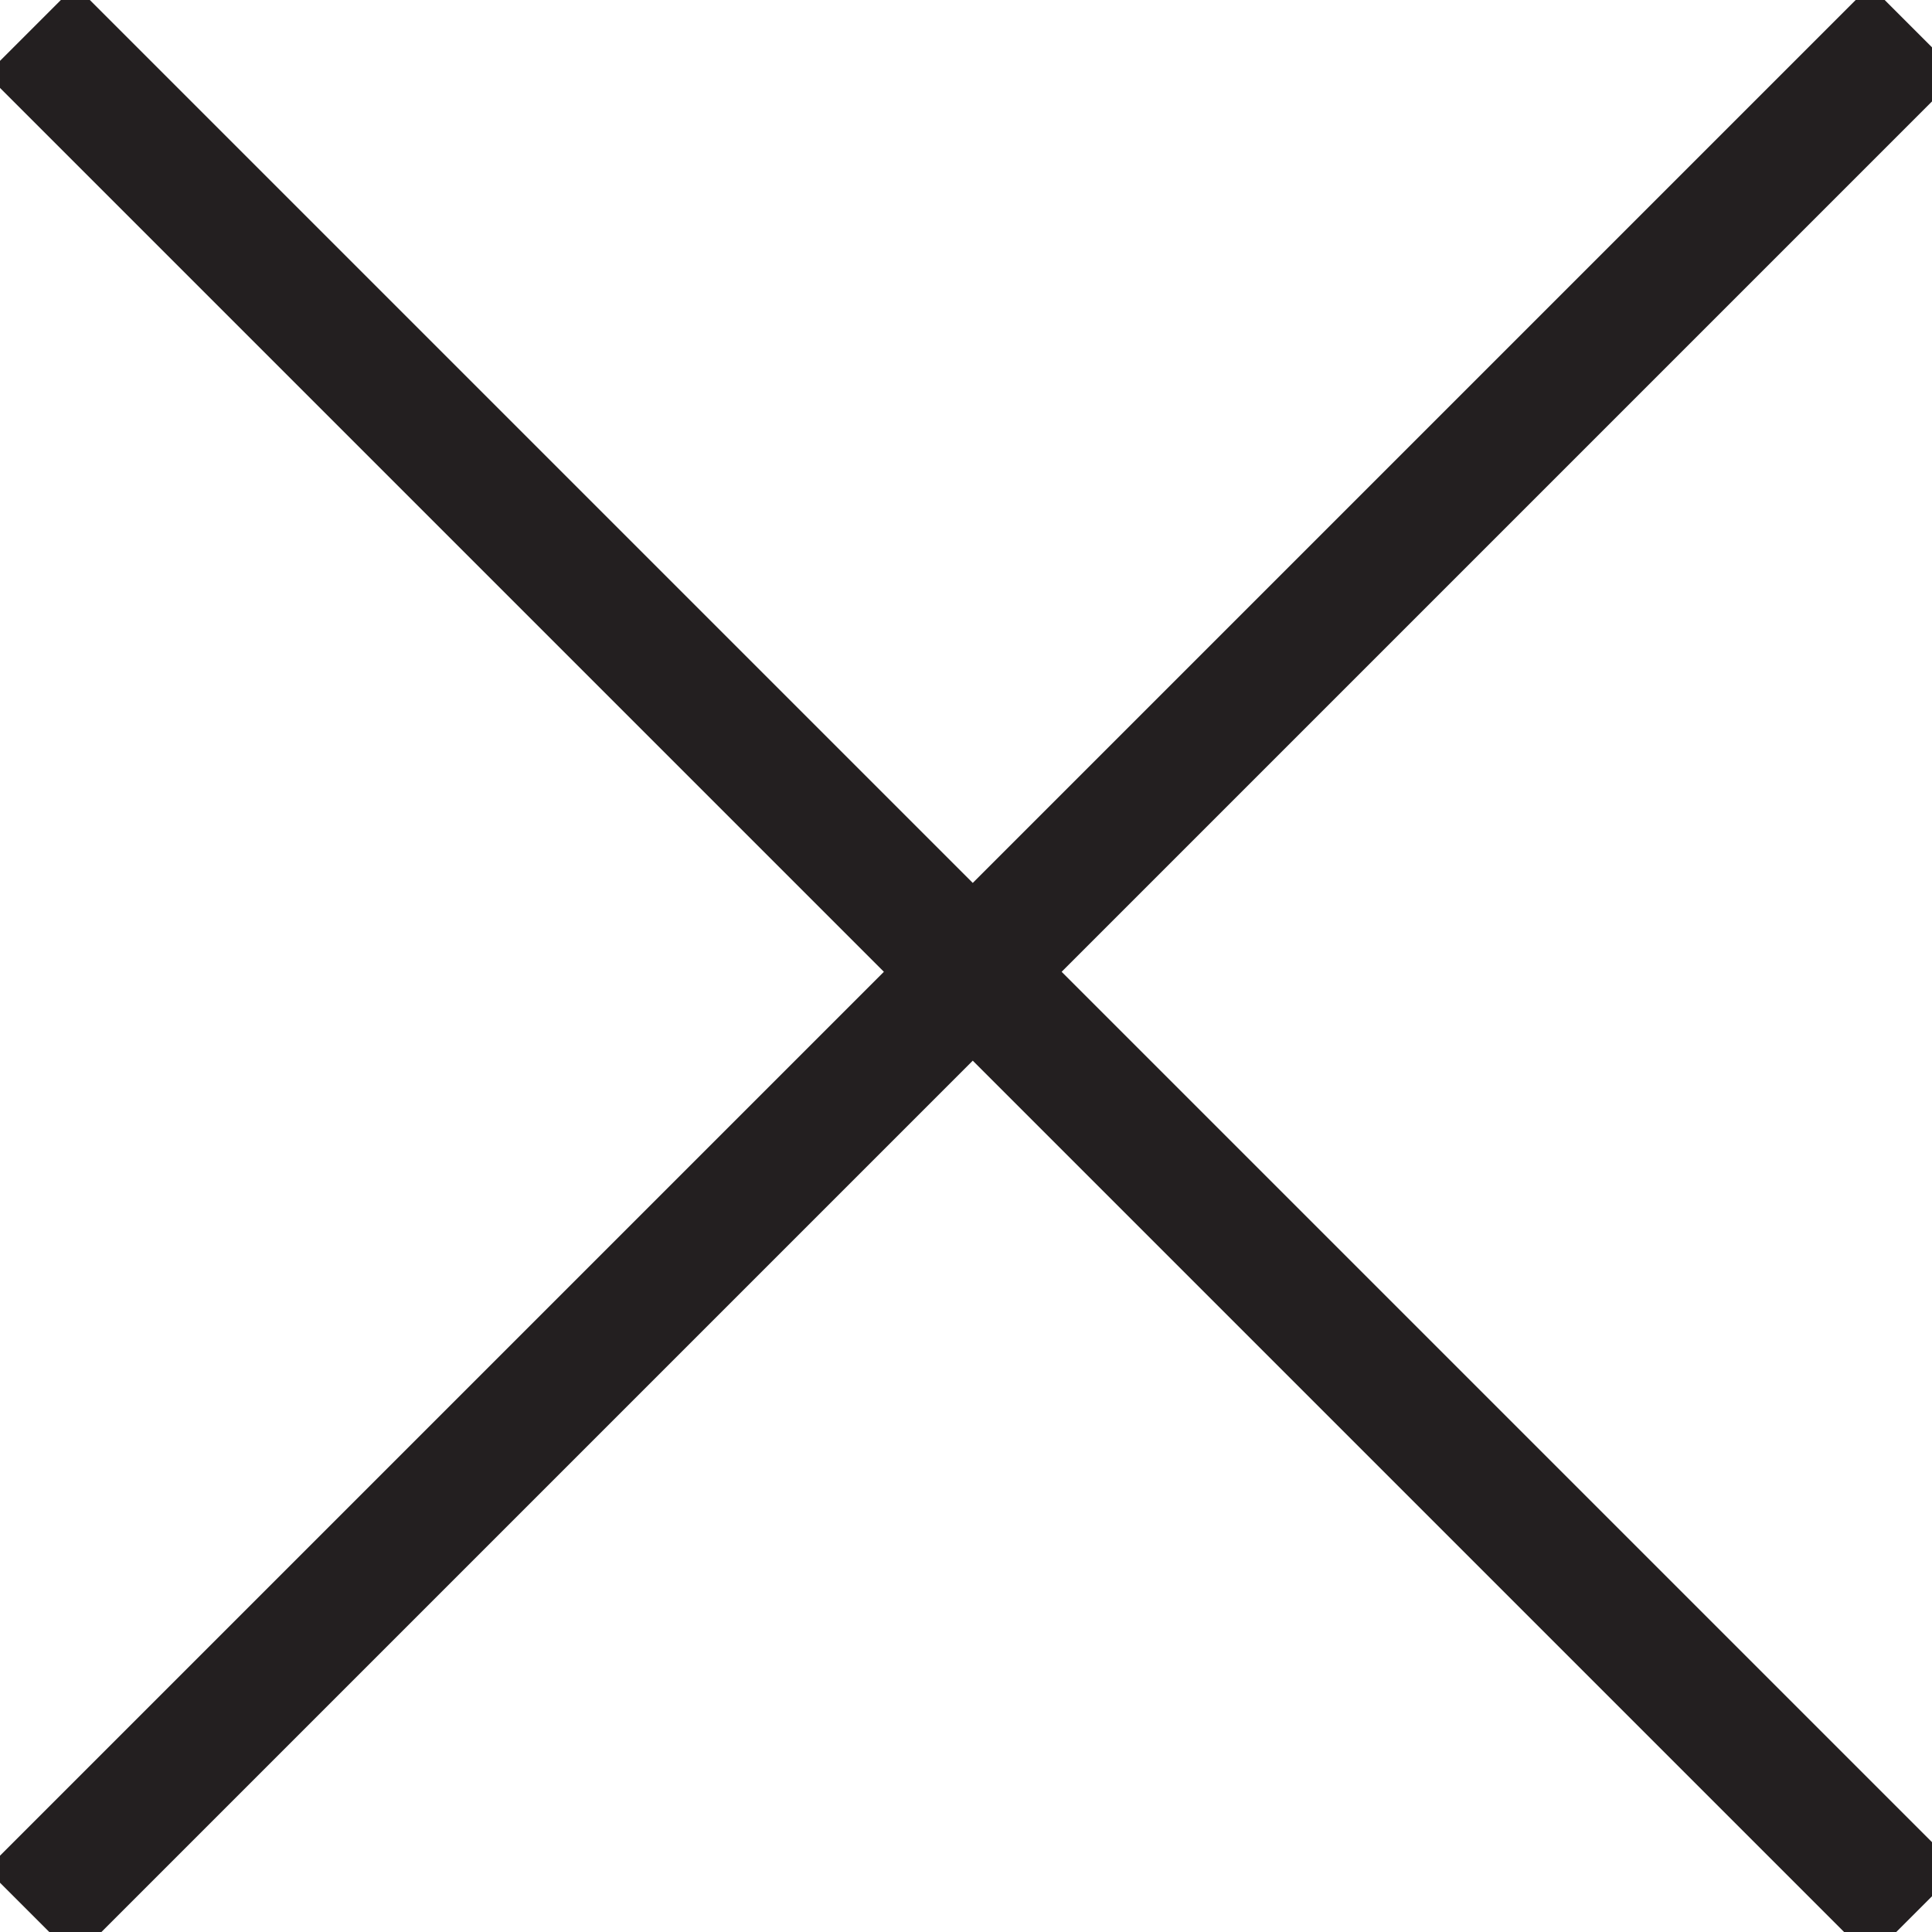
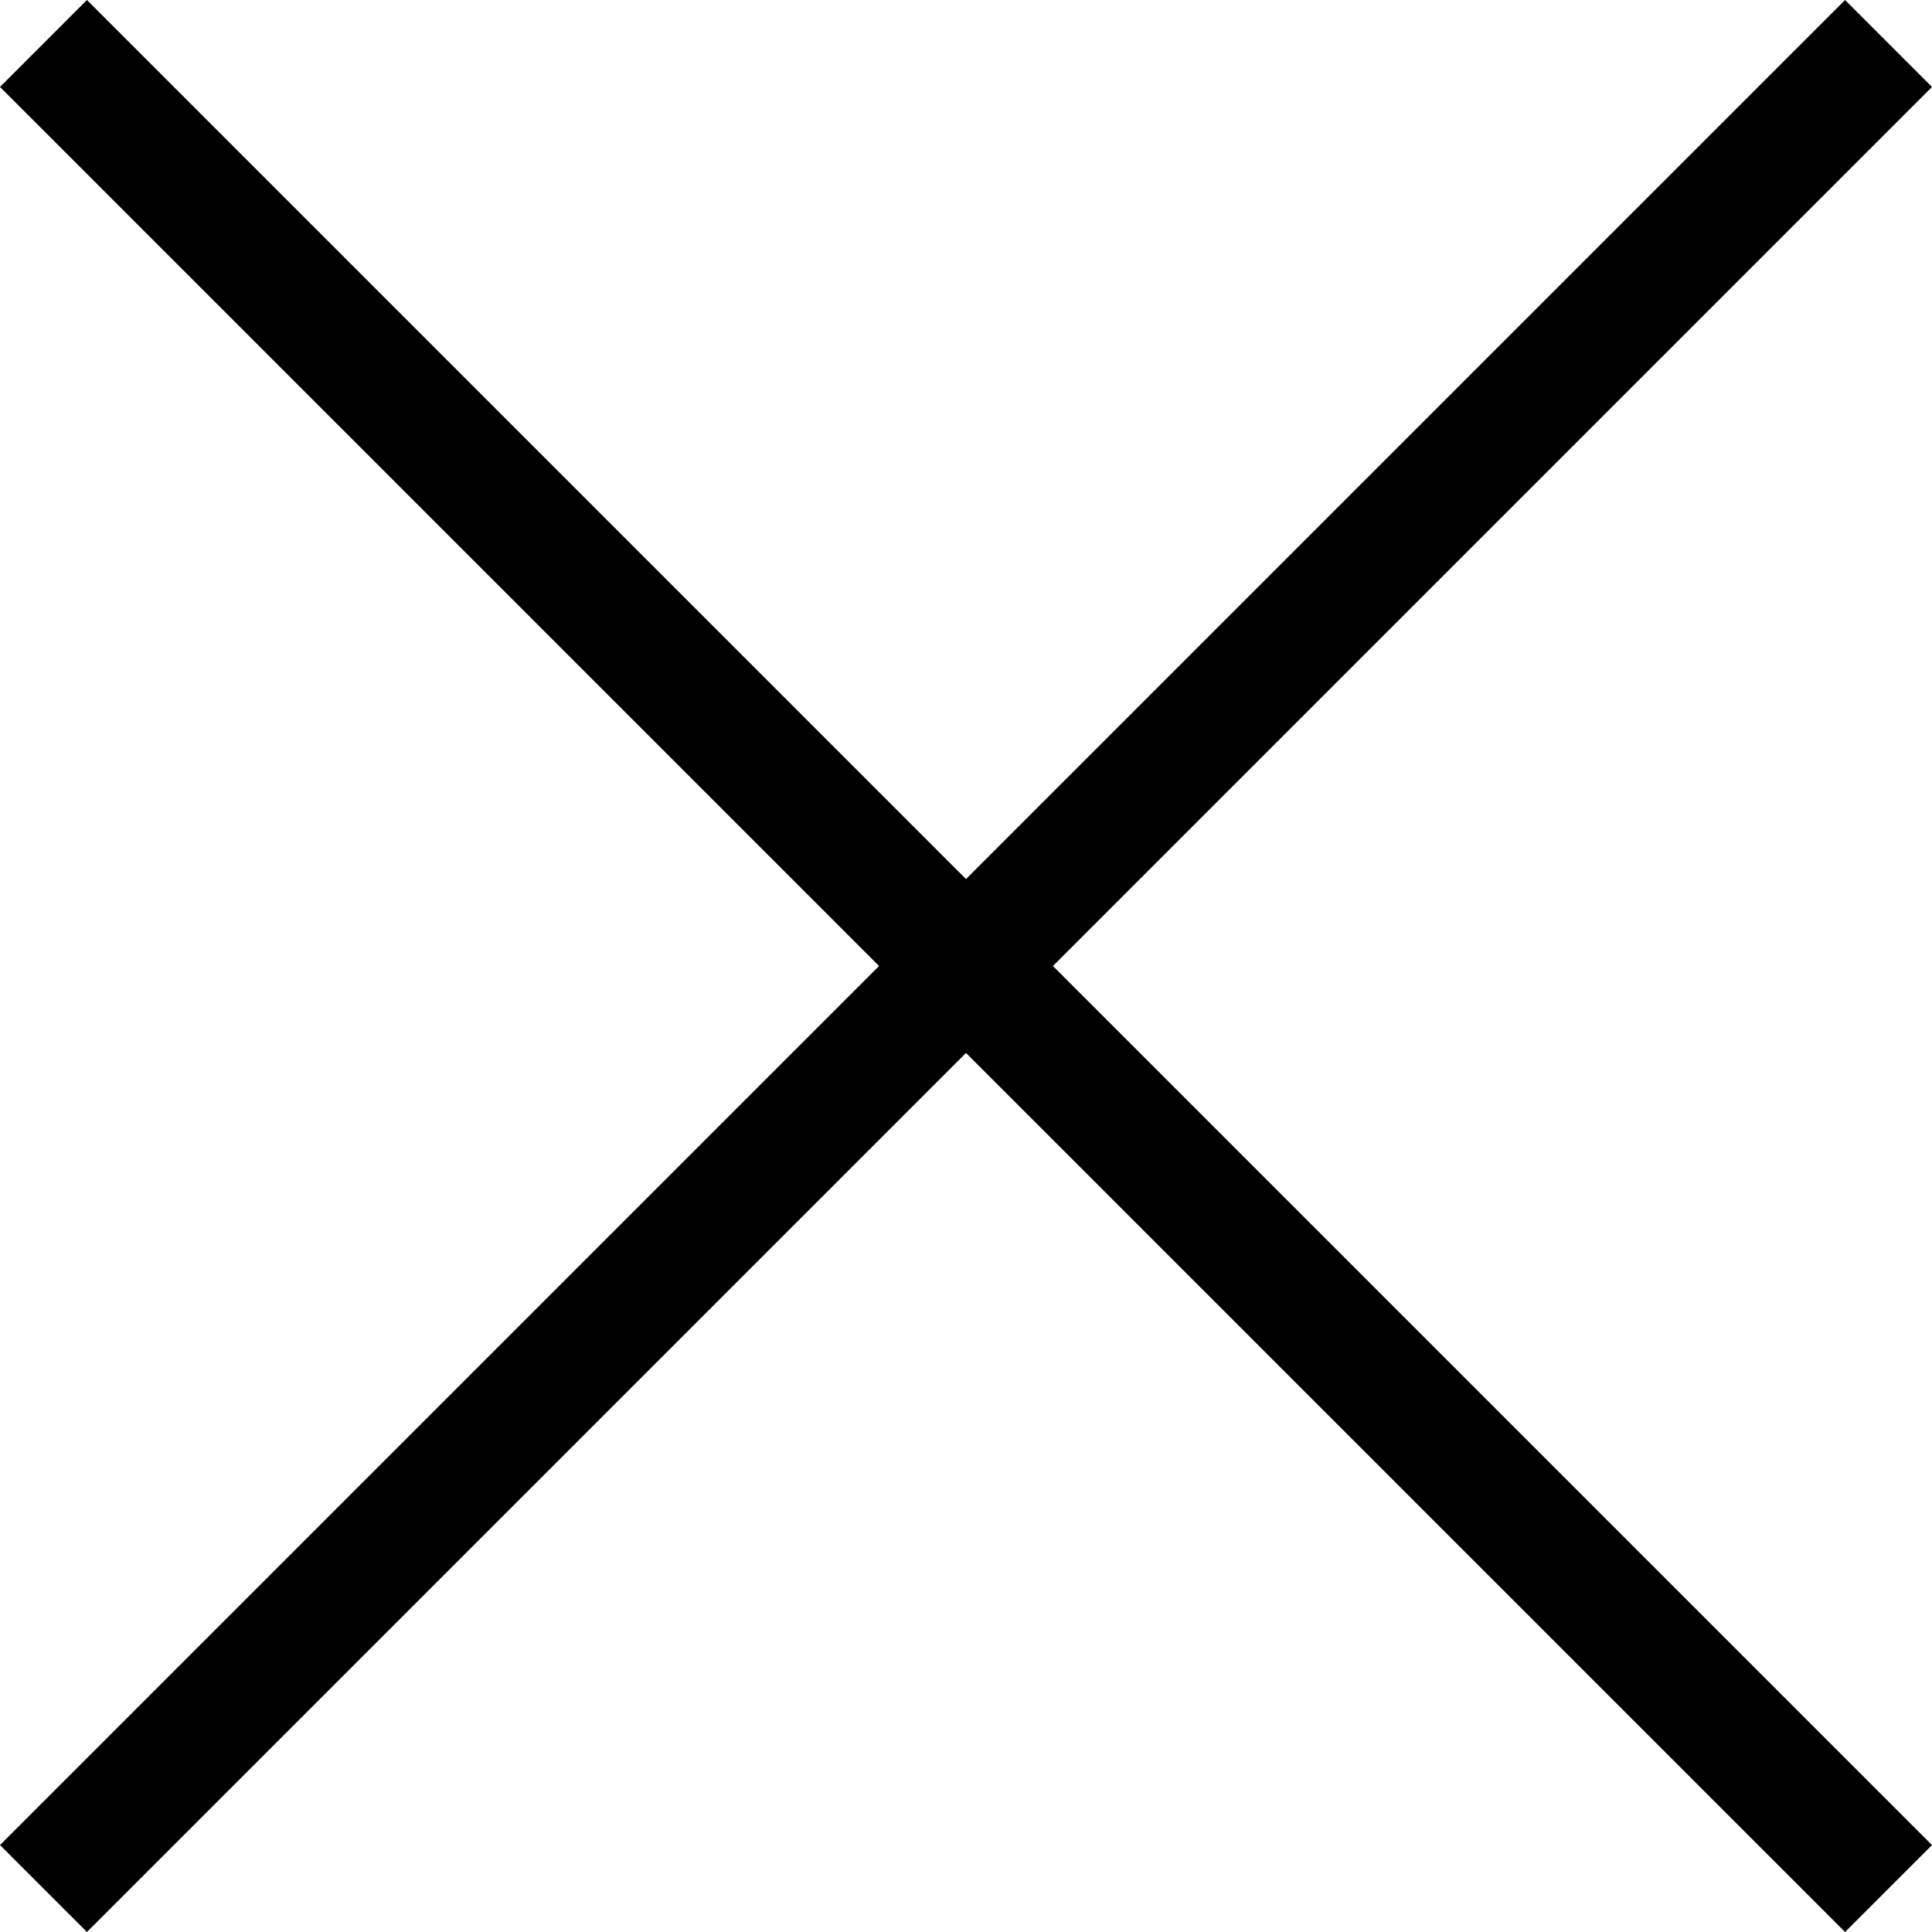
- <svg xmlns="http://www.w3.org/2000/svg" id="Layer_56" data-name="Layer 56" viewBox="0 0 20 20">
-   <defs>
-     <style>.cls-1{fill:#231f20;}</style>
-   </defs>
-   <polygon class="cls-1" points="20.28 0.77 19.36 -0.15 10.07 9.14 0.78 -0.15 -0.14 0.77 9.15 10.06 -0.14 19.35 0.78 20.27 10.07 10.98 19.36 20.27 20.28 19.35 10.99 10.06 20.28 0.77" />
+ <svg xmlns="http://www.w3.org/2000/svg" viewBox="0 0 20 20">
+   <path d="M20,.9,19.1,0,10,9.1.9,0,0,.9,9.1,10,0,19.1l.9.9L10,10.9,19.1,20l.9-.9L10.9,10,20,.9" />
</svg>
